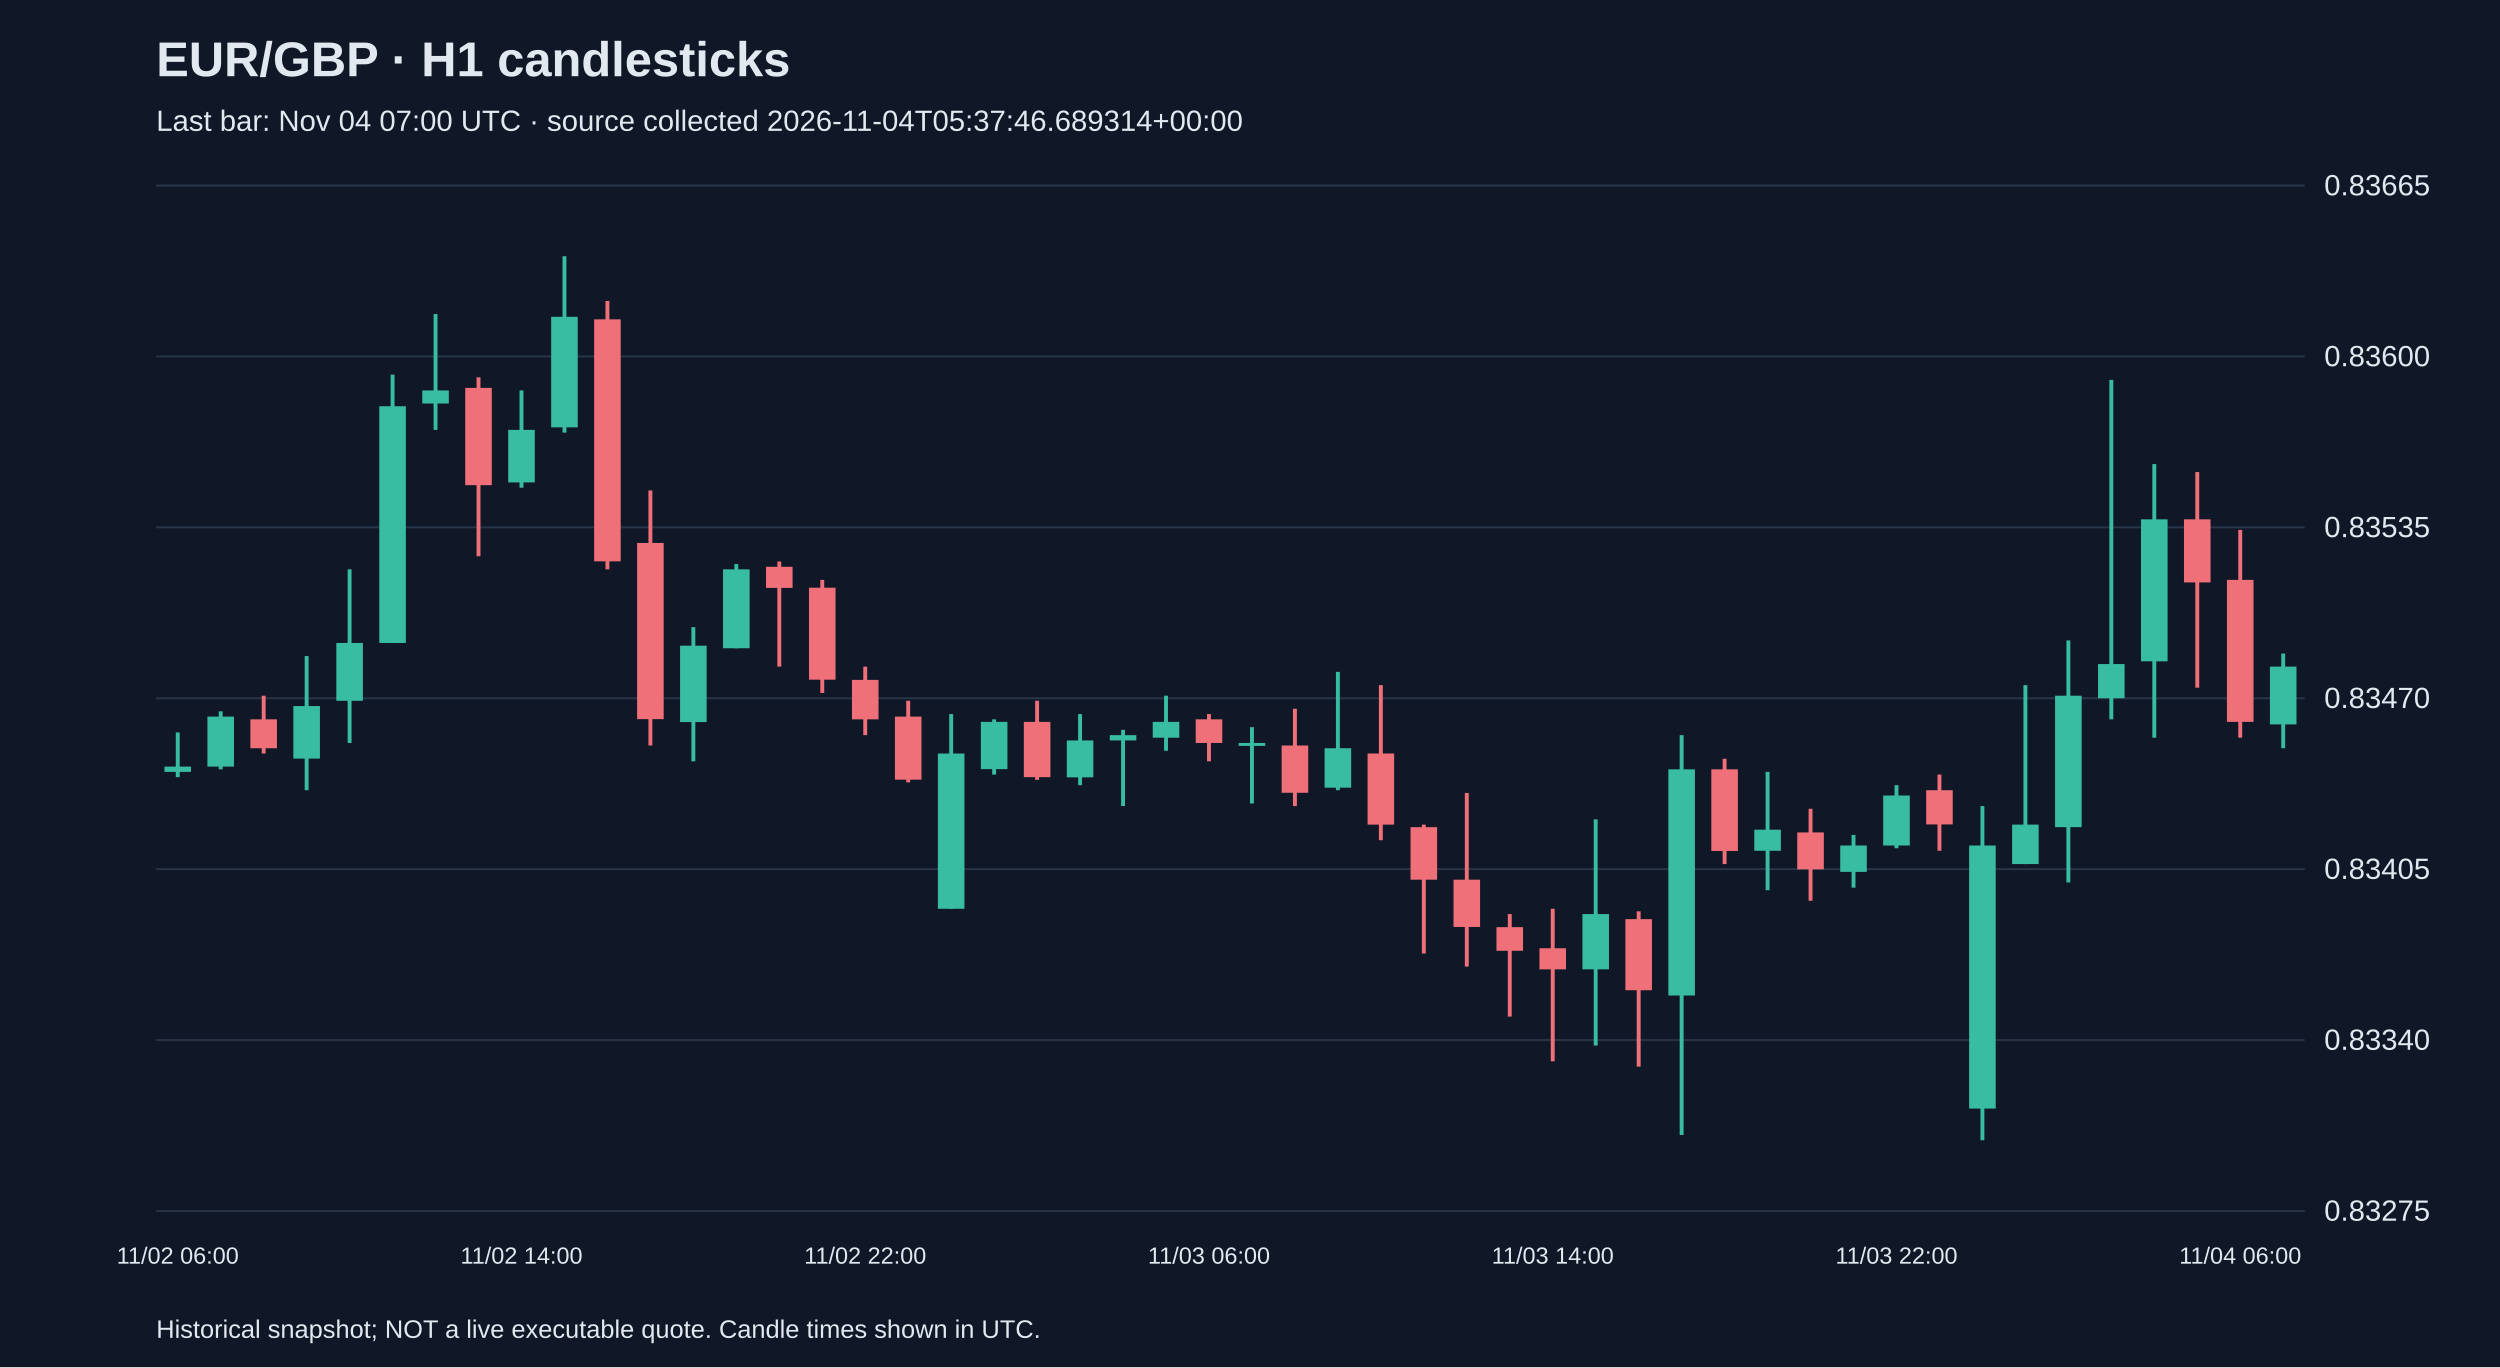
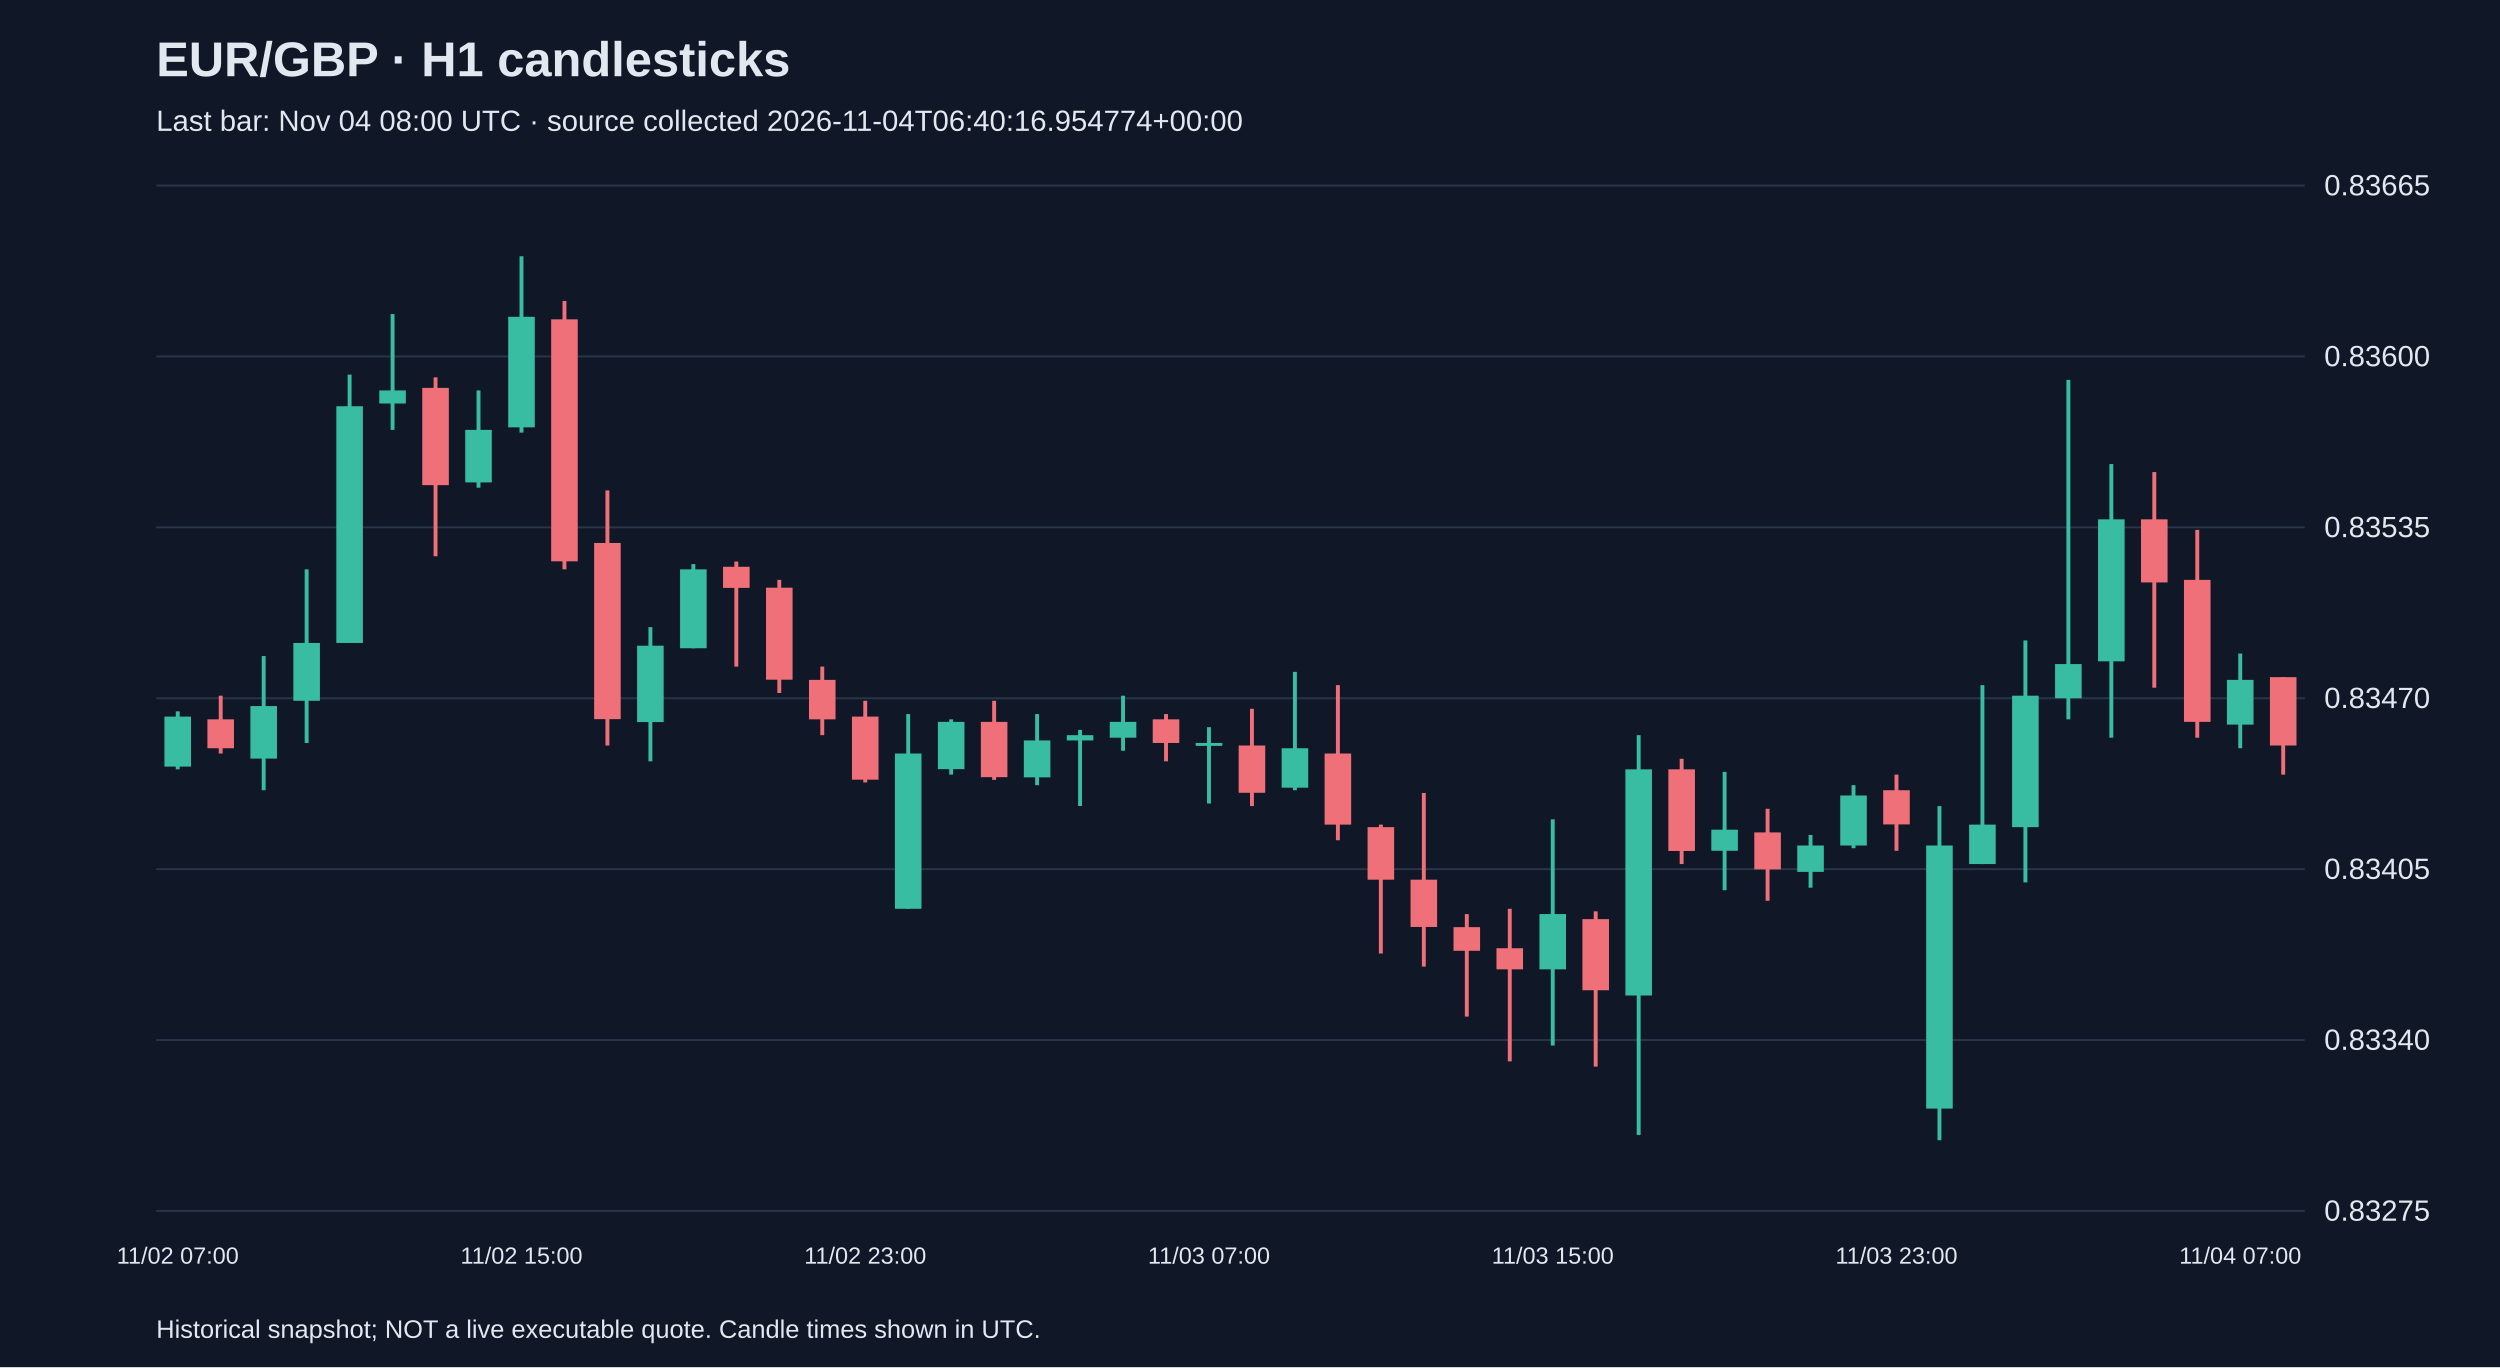
<svg xmlns="http://www.w3.org/2000/svg" viewBox="0 0 1280 700">
  <rect width="100%" height="100%" fill="#101827" />
  <style>text{font-family:Arial,sans-serif;fill:#e2e8f0}</style>
  <text x="80" y="39" font-size="25" font-weight="bold">EUR/GBP · H1 candlesticks</text>
-   <text x="80" y="67" font-size="15" fill="#a6b1c5">Last bar: Nov 04 07:00 UTC · source collected 2026-11-04T05:37:46.689314+00:00</text>
+   <text x="80" y="67" font-size="15" fill="#a6b1c5">Last bar: Nov 04 08:00 UTC · source collected 2026-11-04T06:40:16.954774+00:00</text>
  <line x1="80" y1="620.0" x2="1180" y2="620.0" stroke="#283548" />
  <text x="1190" y="625.0" font-size="15">0.83275</text>
  <line x1="80" y1="532.5" x2="1180" y2="532.5" stroke="#283548" />
  <text x="1190" y="537.5" font-size="15">0.83340</text>
  <line x1="80" y1="445.0" x2="1180" y2="445.0" stroke="#283548" />
  <text x="1190" y="450.0" font-size="15">0.83405</text>
  <line x1="80" y1="357.5" x2="1180" y2="357.5" stroke="#283548" />
  <text x="1190" y="362.5" font-size="15">0.83470</text>
  <line x1="80" y1="270.0" x2="1180" y2="270.0" stroke="#283548" />
  <text x="1190" y="275.0" font-size="15">0.83535</text>
  <line x1="80" y1="182.5" x2="1180" y2="182.5" stroke="#283548" />
  <text x="1190" y="187.5" font-size="15">0.83600</text>
  <line x1="80" y1="95.0" x2="1180" y2="95.0" stroke="#283548" />
  <text x="1190" y="100.0" font-size="15">0.83665</text>
-   <line x1="91.0" y1="375.0" x2="91.0" y2="397.9" stroke="#38bca2" stroke-width="2" />
-   <rect x="84.2" y="392.5" width="13.6" height="2.7" fill="#38bca2" />
-   <text x="91.0" y="647" text-anchor="middle" font-size="12">11/02 06:00</text>
-   <line x1="113.0" y1="364.2" x2="113.0" y2="393.9" stroke="#38bca2" stroke-width="2" />
-   <rect x="106.2" y="366.9" width="13.6" height="25.6" fill="#38bca2" />
-   <line x1="135.0" y1="356.2" x2="135.0" y2="385.8" stroke="#f07079" stroke-width="2" />
-   <rect x="128.2" y="368.3" width="13.6" height="14.8" fill="#f07079" />
-   <line x1="157.0" y1="335.9" x2="157.0" y2="404.6" stroke="#38bca2" stroke-width="2" />
-   <rect x="150.2" y="361.5" width="13.6" height="26.9" fill="#38bca2" />
-   <line x1="179.0" y1="291.5" x2="179.0" y2="380.4" stroke="#38bca2" stroke-width="2" />
-   <rect x="172.2" y="329.2" width="13.6" height="29.6" fill="#38bca2" />
-   <line x1="201.0" y1="191.8" x2="201.0" y2="329.2" stroke="#38bca2" stroke-width="2" />
-   <rect x="194.2" y="208.0" width="13.6" height="121.2" fill="#38bca2" />
-   <line x1="223.0" y1="160.8" x2="223.0" y2="220.1" stroke="#38bca2" stroke-width="2" />
-   <rect x="216.2" y="199.9" width="13.6" height="6.7" fill="#38bca2" />
-   <line x1="245.0" y1="193.2" x2="245.0" y2="284.8" stroke="#f07079" stroke-width="2" />
-   <rect x="238.2" y="198.6" width="13.6" height="49.8" fill="#f07079" />
-   <line x1="267.0" y1="199.9" x2="267.0" y2="249.7" stroke="#38bca2" stroke-width="2" />
-   <rect x="260.2" y="220.1" width="13.6" height="26.9" fill="#38bca2" />
-   <text x="267.0" y="647" text-anchor="middle" font-size="12">11/02 14:00</text>
-   <line x1="289.0" y1="131.2" x2="289.0" y2="221.5" stroke="#38bca2" stroke-width="2" />
-   <rect x="282.2" y="162.2" width="13.6" height="56.6" fill="#38bca2" />
-   <line x1="311.0" y1="154.1" x2="311.0" y2="291.5" stroke="#f07079" stroke-width="2" />
-   <rect x="304.2" y="163.5" width="13.6" height="123.9" fill="#f07079" />
-   <line x1="333.0" y1="251.1" x2="333.0" y2="381.7" stroke="#f07079" stroke-width="2" />
-   <rect x="326.2" y="278.0" width="13.6" height="90.2" fill="#f07079" />
-   <line x1="355.0" y1="321.1" x2="355.0" y2="389.8" stroke="#38bca2" stroke-width="2" />
-   <rect x="348.2" y="330.6" width="13.6" height="39.1" fill="#38bca2" />
-   <line x1="377.0" y1="288.8" x2="377.0" y2="331.9" stroke="#38bca2" stroke-width="2" />
-   <rect x="370.2" y="291.5" width="13.6" height="40.4" fill="#38bca2" />
-   <line x1="399.0" y1="287.5" x2="399.0" y2="341.3" stroke="#f07079" stroke-width="2" />
-   <rect x="392.2" y="290.2" width="13.6" height="10.8" fill="#f07079" />
-   <line x1="421.0" y1="296.9" x2="421.0" y2="354.8" stroke="#f07079" stroke-width="2" />
-   <rect x="414.2" y="300.9" width="13.6" height="47.1" fill="#f07079" />
-   <line x1="443.0" y1="341.3" x2="443.0" y2="376.4" stroke="#f07079" stroke-width="2" />
-   <rect x="436.2" y="348.1" width="13.6" height="20.2" fill="#f07079" />
-   <text x="443.0" y="647" text-anchor="middle" font-size="12">11/02 22:00</text>
-   <line x1="465.0" y1="358.8" x2="465.0" y2="400.6" stroke="#f07079" stroke-width="2" />
-   <rect x="458.2" y="366.9" width="13.6" height="32.3" fill="#f07079" />
-   <line x1="487.0" y1="365.6" x2="487.0" y2="465.3" stroke="#38bca2" stroke-width="2" />
-   <rect x="480.2" y="385.8" width="13.6" height="79.5" fill="#38bca2" />
-   <line x1="509.0" y1="368.3" x2="509.0" y2="396.6" stroke="#38bca2" stroke-width="2" />
-   <rect x="502.2" y="369.6" width="13.6" height="24.2" fill="#38bca2" />
-   <line x1="531.0" y1="358.8" x2="531.0" y2="399.3" stroke="#f07079" stroke-width="2" />
-   <rect x="524.2" y="369.6" width="13.6" height="28.3" fill="#f07079" />
-   <line x1="553.0" y1="365.6" x2="553.0" y2="402.0" stroke="#38bca2" stroke-width="2" />
-   <rect x="546.2" y="379.1" width="13.6" height="18.9" fill="#38bca2" />
-   <line x1="575.0" y1="373.7" x2="575.0" y2="412.7" stroke="#38bca2" stroke-width="2" />
-   <rect x="568.2" y="376.4" width="13.6" height="2.7" fill="#38bca2" />
-   <line x1="597.0" y1="356.2" x2="597.0" y2="384.4" stroke="#38bca2" stroke-width="2" />
-   <rect x="590.2" y="369.6" width="13.6" height="8.1" fill="#38bca2" />
-   <line x1="619.0" y1="365.6" x2="619.0" y2="389.8" stroke="#f07079" stroke-width="2" />
-   <rect x="612.2" y="368.3" width="13.6" height="12.1" fill="#f07079" />
-   <text x="619.0" y="647" text-anchor="middle" font-size="12">11/03 06:00</text>
-   <line x1="641.0" y1="372.3" x2="641.0" y2="411.4" stroke="#38bca2" stroke-width="2" />
-   <rect x="634.2" y="380.4" width="13.6" height="1.5" fill="#38bca2" />
-   <line x1="663.0" y1="362.9" x2="663.0" y2="412.7" stroke="#f07079" stroke-width="2" />
-   <rect x="656.2" y="381.7" width="13.6" height="24.2" fill="#f07079" />
-   <line x1="685.0" y1="344.0" x2="685.0" y2="404.6" stroke="#38bca2" stroke-width="2" />
-   <rect x="678.2" y="383.1" width="13.6" height="20.2" fill="#38bca2" />
-   <line x1="707.0" y1="350.8" x2="707.0" y2="430.2" stroke="#f07079" stroke-width="2" />
-   <rect x="700.2" y="385.8" width="13.6" height="36.4" fill="#f07079" />
-   <line x1="729.0" y1="422.2" x2="729.0" y2="488.2" stroke="#f07079" stroke-width="2" />
-   <rect x="722.2" y="423.5" width="13.6" height="26.9" fill="#f07079" />
-   <line x1="751.0" y1="406.0" x2="751.0" y2="494.9" stroke="#f07079" stroke-width="2" />
-   <rect x="744.2" y="450.4" width="13.6" height="24.2" fill="#f07079" />
-   <line x1="773.0" y1="468.0" x2="773.0" y2="520.5" stroke="#f07079" stroke-width="2" />
-   <rect x="766.2" y="474.7" width="13.6" height="12.1" fill="#f07079" />
-   <line x1="795.0" y1="465.3" x2="795.0" y2="543.4" stroke="#f07079" stroke-width="2" />
-   <rect x="788.2" y="485.5" width="13.6" height="10.8" fill="#f07079" />
-   <text x="795.0" y="647" text-anchor="middle" font-size="12">11/03 14:00</text>
-   <line x1="817.0" y1="419.5" x2="817.0" y2="535.3" stroke="#38bca2" stroke-width="2" />
-   <rect x="810.2" y="468.0" width="13.6" height="28.3" fill="#38bca2" />
-   <line x1="839.0" y1="466.6" x2="839.0" y2="546.1" stroke="#f07079" stroke-width="2" />
-   <rect x="832.2" y="470.6" width="13.6" height="36.4" fill="#f07079" />
-   <line x1="861.0" y1="376.4" x2="861.0" y2="581.1" stroke="#38bca2" stroke-width="2" />
-   <rect x="854.2" y="393.9" width="13.6" height="115.8" fill="#38bca2" />
-   <line x1="883.0" y1="388.5" x2="883.0" y2="442.4" stroke="#f07079" stroke-width="2" />
-   <rect x="876.2" y="393.9" width="13.6" height="41.8" fill="#f07079" />
-   <line x1="905.0" y1="395.2" x2="905.0" y2="455.8" stroke="#38bca2" stroke-width="2" />
-   <rect x="898.2" y="424.8" width="13.6" height="10.8" fill="#38bca2" />
-   <line x1="927.0" y1="414.1" x2="927.0" y2="461.2" stroke="#f07079" stroke-width="2" />
-   <rect x="920.2" y="426.2" width="13.6" height="18.9" fill="#f07079" />
-   <line x1="949.0" y1="427.5" x2="949.0" y2="454.5" stroke="#38bca2" stroke-width="2" />
-   <rect x="942.2" y="432.9" width="13.6" height="13.5" fill="#38bca2" />
-   <line x1="971.0" y1="402.0" x2="971.0" y2="434.3" stroke="#38bca2" stroke-width="2" />
-   <rect x="964.2" y="407.3" width="13.6" height="25.6" fill="#38bca2" />
-   <text x="971.0" y="647" text-anchor="middle" font-size="12">11/03 22:00</text>
-   <line x1="993.0" y1="396.6" x2="993.0" y2="435.6" stroke="#f07079" stroke-width="2" />
-   <rect x="986.2" y="404.6" width="13.6" height="17.5" fill="#f07079" />
-   <line x1="1015.0" y1="412.7" x2="1015.0" y2="583.8" stroke="#38bca2" stroke-width="2" />
-   <rect x="1008.2" y="432.9" width="13.6" height="134.7" fill="#38bca2" />
-   <line x1="1037.0" y1="350.8" x2="1037.0" y2="442.4" stroke="#38bca2" stroke-width="2" />
-   <rect x="1030.2" y="422.2" width="13.6" height="20.2" fill="#38bca2" />
-   <line x1="1059.0" y1="327.9" x2="1059.0" y2="451.8" stroke="#38bca2" stroke-width="2" />
-   <rect x="1052.2" y="356.2" width="13.6" height="67.3" fill="#38bca2" />
-   <line x1="1081.0" y1="194.5" x2="1081.0" y2="368.3" stroke="#38bca2" stroke-width="2" />
-   <rect x="1074.2" y="340.0" width="13.6" height="17.5" fill="#38bca2" />
-   <line x1="1103.0" y1="237.6" x2="1103.0" y2="377.7" stroke="#38bca2" stroke-width="2" />
-   <rect x="1096.2" y="265.9" width="13.6" height="72.7" fill="#38bca2" />
-   <line x1="1125.0" y1="241.7" x2="1125.0" y2="352.1" stroke="#f07079" stroke-width="2" />
-   <rect x="1118.2" y="265.9" width="13.6" height="32.3" fill="#f07079" />
-   <line x1="1147.0" y1="271.3" x2="1147.0" y2="377.7" stroke="#f07079" stroke-width="2" />
-   <rect x="1140.2" y="296.9" width="13.6" height="72.7" fill="#f07079" />
-   <text x="1147.0" y="647" text-anchor="middle" font-size="12">11/04 06:00</text>
-   <line x1="1169.0" y1="334.6" x2="1169.0" y2="383.1" stroke="#38bca2" stroke-width="2" />
-   <rect x="1162.2" y="341.3" width="13.6" height="29.6" fill="#38bca2" />
+   <line x1="91.0" y1="364.2" x2="91.0" y2="393.9" stroke="#38bca2" stroke-width="2" />
+   <rect x="84.2" y="366.9" width="13.6" height="25.6" fill="#38bca2" />
+   <text x="91.0" y="647" text-anchor="middle" font-size="12">11/02 07:00</text>
+   <line x1="113.0" y1="356.2" x2="113.0" y2="385.8" stroke="#f07079" stroke-width="2" />
+   <rect x="106.2" y="368.3" width="13.6" height="14.8" fill="#f07079" />
+   <line x1="135.0" y1="335.9" x2="135.0" y2="404.6" stroke="#38bca2" stroke-width="2" />
+   <rect x="128.2" y="361.5" width="13.6" height="26.9" fill="#38bca2" />
+   <line x1="157.0" y1="291.5" x2="157.0" y2="380.4" stroke="#38bca2" stroke-width="2" />
+   <rect x="150.2" y="329.2" width="13.6" height="29.6" fill="#38bca2" />
+   <line x1="179.0" y1="191.8" x2="179.0" y2="329.2" stroke="#38bca2" stroke-width="2" />
+   <rect x="172.2" y="208.0" width="13.6" height="121.2" fill="#38bca2" />
+   <line x1="201.0" y1="160.8" x2="201.0" y2="220.1" stroke="#38bca2" stroke-width="2" />
+   <rect x="194.2" y="199.9" width="13.6" height="6.7" fill="#38bca2" />
+   <line x1="223.0" y1="193.2" x2="223.0" y2="284.8" stroke="#f07079" stroke-width="2" />
+   <rect x="216.2" y="198.6" width="13.6" height="49.8" fill="#f07079" />
+   <line x1="245.0" y1="199.9" x2="245.0" y2="249.7" stroke="#38bca2" stroke-width="2" />
+   <rect x="238.2" y="220.1" width="13.6" height="26.9" fill="#38bca2" />
+   <line x1="267.0" y1="131.2" x2="267.0" y2="221.5" stroke="#38bca2" stroke-width="2" />
+   <rect x="260.2" y="162.2" width="13.6" height="56.6" fill="#38bca2" />
+   <text x="267.0" y="647" text-anchor="middle" font-size="12">11/02 15:00</text>
+   <line x1="289.0" y1="154.1" x2="289.0" y2="291.5" stroke="#f07079" stroke-width="2" />
+   <rect x="282.2" y="163.5" width="13.6" height="123.9" fill="#f07079" />
+   <line x1="311.0" y1="251.1" x2="311.0" y2="381.7" stroke="#f07079" stroke-width="2" />
+   <rect x="304.2" y="278.0" width="13.6" height="90.2" fill="#f07079" />
+   <line x1="333.0" y1="321.1" x2="333.0" y2="389.8" stroke="#38bca2" stroke-width="2" />
+   <rect x="326.2" y="330.6" width="13.6" height="39.1" fill="#38bca2" />
+   <line x1="355.0" y1="288.8" x2="355.0" y2="331.9" stroke="#38bca2" stroke-width="2" />
+   <rect x="348.2" y="291.5" width="13.6" height="40.4" fill="#38bca2" />
+   <line x1="377.0" y1="287.5" x2="377.0" y2="341.3" stroke="#f07079" stroke-width="2" />
+   <rect x="370.2" y="290.2" width="13.6" height="10.8" fill="#f07079" />
+   <line x1="399.0" y1="296.9" x2="399.0" y2="354.8" stroke="#f07079" stroke-width="2" />
+   <rect x="392.2" y="300.9" width="13.6" height="47.1" fill="#f07079" />
+   <line x1="421.0" y1="341.3" x2="421.0" y2="376.4" stroke="#f07079" stroke-width="2" />
+   <rect x="414.2" y="348.1" width="13.6" height="20.2" fill="#f07079" />
+   <line x1="443.0" y1="358.8" x2="443.0" y2="400.6" stroke="#f07079" stroke-width="2" />
+   <rect x="436.2" y="366.9" width="13.6" height="32.3" fill="#f07079" />
+   <text x="443.0" y="647" text-anchor="middle" font-size="12">11/02 23:00</text>
+   <line x1="465.0" y1="365.6" x2="465.0" y2="465.3" stroke="#38bca2" stroke-width="2" />
+   <rect x="458.2" y="385.8" width="13.6" height="79.5" fill="#38bca2" />
+   <line x1="487.0" y1="368.3" x2="487.0" y2="396.6" stroke="#38bca2" stroke-width="2" />
+   <rect x="480.2" y="369.6" width="13.6" height="24.2" fill="#38bca2" />
+   <line x1="509.0" y1="358.8" x2="509.0" y2="399.3" stroke="#f07079" stroke-width="2" />
+   <rect x="502.2" y="369.6" width="13.6" height="28.3" fill="#f07079" />
+   <line x1="531.0" y1="365.6" x2="531.0" y2="402.0" stroke="#38bca2" stroke-width="2" />
+   <rect x="524.2" y="379.1" width="13.6" height="18.9" fill="#38bca2" />
+   <line x1="553.0" y1="373.7" x2="553.0" y2="412.7" stroke="#38bca2" stroke-width="2" />
+   <rect x="546.2" y="376.4" width="13.6" height="2.7" fill="#38bca2" />
+   <line x1="575.0" y1="356.2" x2="575.0" y2="384.4" stroke="#38bca2" stroke-width="2" />
+   <rect x="568.2" y="369.6" width="13.6" height="8.1" fill="#38bca2" />
+   <line x1="597.0" y1="365.6" x2="597.0" y2="389.8" stroke="#f07079" stroke-width="2" />
+   <rect x="590.2" y="368.3" width="13.6" height="12.1" fill="#f07079" />
+   <line x1="619.0" y1="372.3" x2="619.0" y2="411.4" stroke="#38bca2" stroke-width="2" />
+   <rect x="612.2" y="380.4" width="13.6" height="1.5" fill="#38bca2" />
+   <text x="619.0" y="647" text-anchor="middle" font-size="12">11/03 07:00</text>
+   <line x1="641.0" y1="362.9" x2="641.0" y2="412.7" stroke="#f07079" stroke-width="2" />
+   <rect x="634.2" y="381.7" width="13.6" height="24.2" fill="#f07079" />
+   <line x1="663.0" y1="344.0" x2="663.0" y2="404.6" stroke="#38bca2" stroke-width="2" />
+   <rect x="656.2" y="383.1" width="13.6" height="20.2" fill="#38bca2" />
+   <line x1="685.0" y1="350.8" x2="685.0" y2="430.2" stroke="#f07079" stroke-width="2" />
+   <rect x="678.2" y="385.8" width="13.6" height="36.4" fill="#f07079" />
+   <line x1="707.0" y1="422.2" x2="707.0" y2="488.2" stroke="#f07079" stroke-width="2" />
+   <rect x="700.2" y="423.5" width="13.6" height="26.9" fill="#f07079" />
+   <line x1="729.0" y1="406.0" x2="729.0" y2="494.9" stroke="#f07079" stroke-width="2" />
+   <rect x="722.2" y="450.4" width="13.6" height="24.2" fill="#f07079" />
+   <line x1="751.0" y1="468.0" x2="751.0" y2="520.5" stroke="#f07079" stroke-width="2" />
+   <rect x="744.2" y="474.7" width="13.6" height="12.1" fill="#f07079" />
+   <line x1="773.0" y1="465.3" x2="773.0" y2="543.4" stroke="#f07079" stroke-width="2" />
+   <rect x="766.2" y="485.5" width="13.6" height="10.8" fill="#f07079" />
+   <line x1="795.0" y1="419.5" x2="795.0" y2="535.3" stroke="#38bca2" stroke-width="2" />
+   <rect x="788.2" y="468.0" width="13.6" height="28.3" fill="#38bca2" />
+   <text x="795.0" y="647" text-anchor="middle" font-size="12">11/03 15:00</text>
+   <line x1="817.0" y1="466.6" x2="817.0" y2="546.1" stroke="#f07079" stroke-width="2" />
+   <rect x="810.2" y="470.6" width="13.6" height="36.4" fill="#f07079" />
+   <line x1="839.0" y1="376.4" x2="839.0" y2="581.1" stroke="#38bca2" stroke-width="2" />
+   <rect x="832.2" y="393.9" width="13.6" height="115.8" fill="#38bca2" />
+   <line x1="861.0" y1="388.5" x2="861.0" y2="442.4" stroke="#f07079" stroke-width="2" />
+   <rect x="854.2" y="393.9" width="13.6" height="41.8" fill="#f07079" />
+   <line x1="883.0" y1="395.2" x2="883.0" y2="455.8" stroke="#38bca2" stroke-width="2" />
+   <rect x="876.2" y="424.8" width="13.6" height="10.8" fill="#38bca2" />
+   <line x1="905.0" y1="414.1" x2="905.0" y2="461.2" stroke="#f07079" stroke-width="2" />
+   <rect x="898.2" y="426.2" width="13.6" height="18.9" fill="#f07079" />
+   <line x1="927.0" y1="427.5" x2="927.0" y2="454.5" stroke="#38bca2" stroke-width="2" />
+   <rect x="920.2" y="432.9" width="13.6" height="13.5" fill="#38bca2" />
+   <line x1="949.0" y1="402.0" x2="949.0" y2="434.3" stroke="#38bca2" stroke-width="2" />
+   <rect x="942.2" y="407.3" width="13.6" height="25.6" fill="#38bca2" />
+   <line x1="971.0" y1="396.6" x2="971.0" y2="435.6" stroke="#f07079" stroke-width="2" />
+   <rect x="964.2" y="404.6" width="13.6" height="17.5" fill="#f07079" />
+   <text x="971.0" y="647" text-anchor="middle" font-size="12">11/03 23:00</text>
+   <line x1="993.0" y1="412.7" x2="993.0" y2="583.8" stroke="#38bca2" stroke-width="2" />
+   <rect x="986.2" y="432.9" width="13.6" height="134.7" fill="#38bca2" />
+   <line x1="1015.0" y1="350.8" x2="1015.0" y2="442.4" stroke="#38bca2" stroke-width="2" />
+   <rect x="1008.2" y="422.2" width="13.6" height="20.2" fill="#38bca2" />
+   <line x1="1037.0" y1="327.9" x2="1037.0" y2="451.8" stroke="#38bca2" stroke-width="2" />
+   <rect x="1030.2" y="356.2" width="13.6" height="67.3" fill="#38bca2" />
+   <line x1="1059.0" y1="194.5" x2="1059.0" y2="368.3" stroke="#38bca2" stroke-width="2" />
+   <rect x="1052.2" y="340.0" width="13.6" height="17.5" fill="#38bca2" />
+   <line x1="1081.0" y1="237.6" x2="1081.0" y2="377.7" stroke="#38bca2" stroke-width="2" />
+   <rect x="1074.2" y="265.9" width="13.6" height="72.7" fill="#38bca2" />
+   <line x1="1103.0" y1="241.7" x2="1103.0" y2="352.1" stroke="#f07079" stroke-width="2" />
+   <rect x="1096.2" y="265.9" width="13.6" height="32.3" fill="#f07079" />
+   <line x1="1125.0" y1="271.3" x2="1125.0" y2="377.7" stroke="#f07079" stroke-width="2" />
+   <rect x="1118.2" y="296.9" width="13.6" height="72.7" fill="#f07079" />
+   <line x1="1147.0" y1="334.6" x2="1147.0" y2="383.1" stroke="#38bca2" stroke-width="2" />
+   <rect x="1140.2" y="348.1" width="13.6" height="22.9" fill="#38bca2" />
+   <text x="1147.0" y="647" text-anchor="middle" font-size="12">11/04 07:00</text>
+   <line x1="1169.0" y1="346.7" x2="1169.0" y2="396.6" stroke="#f07079" stroke-width="2" />
+   <rect x="1162.2" y="346.7" width="13.6" height="35.0" fill="#f07079" />
  <text x="80" y="685" font-size="13">Historical snapshot; NOT a live executable quote. Candle times shown in UTC.</text>
</svg>
